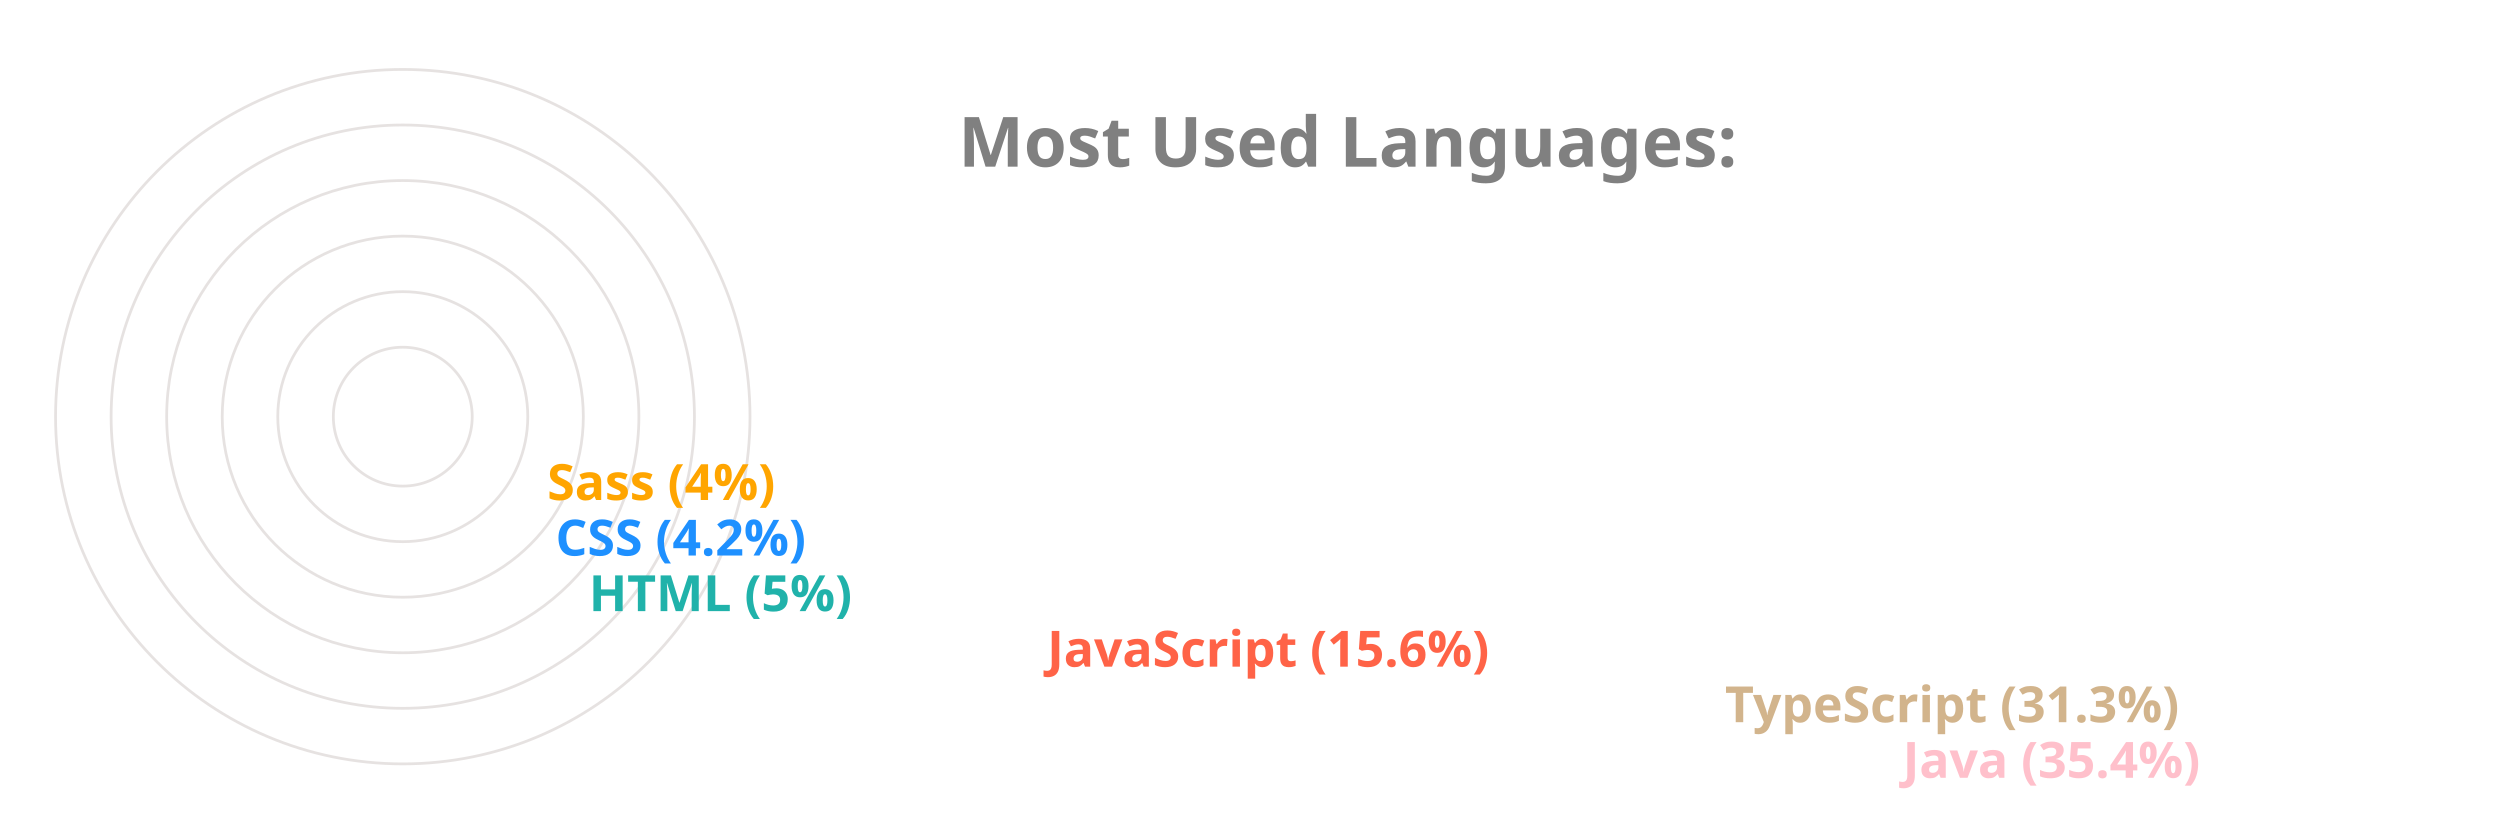
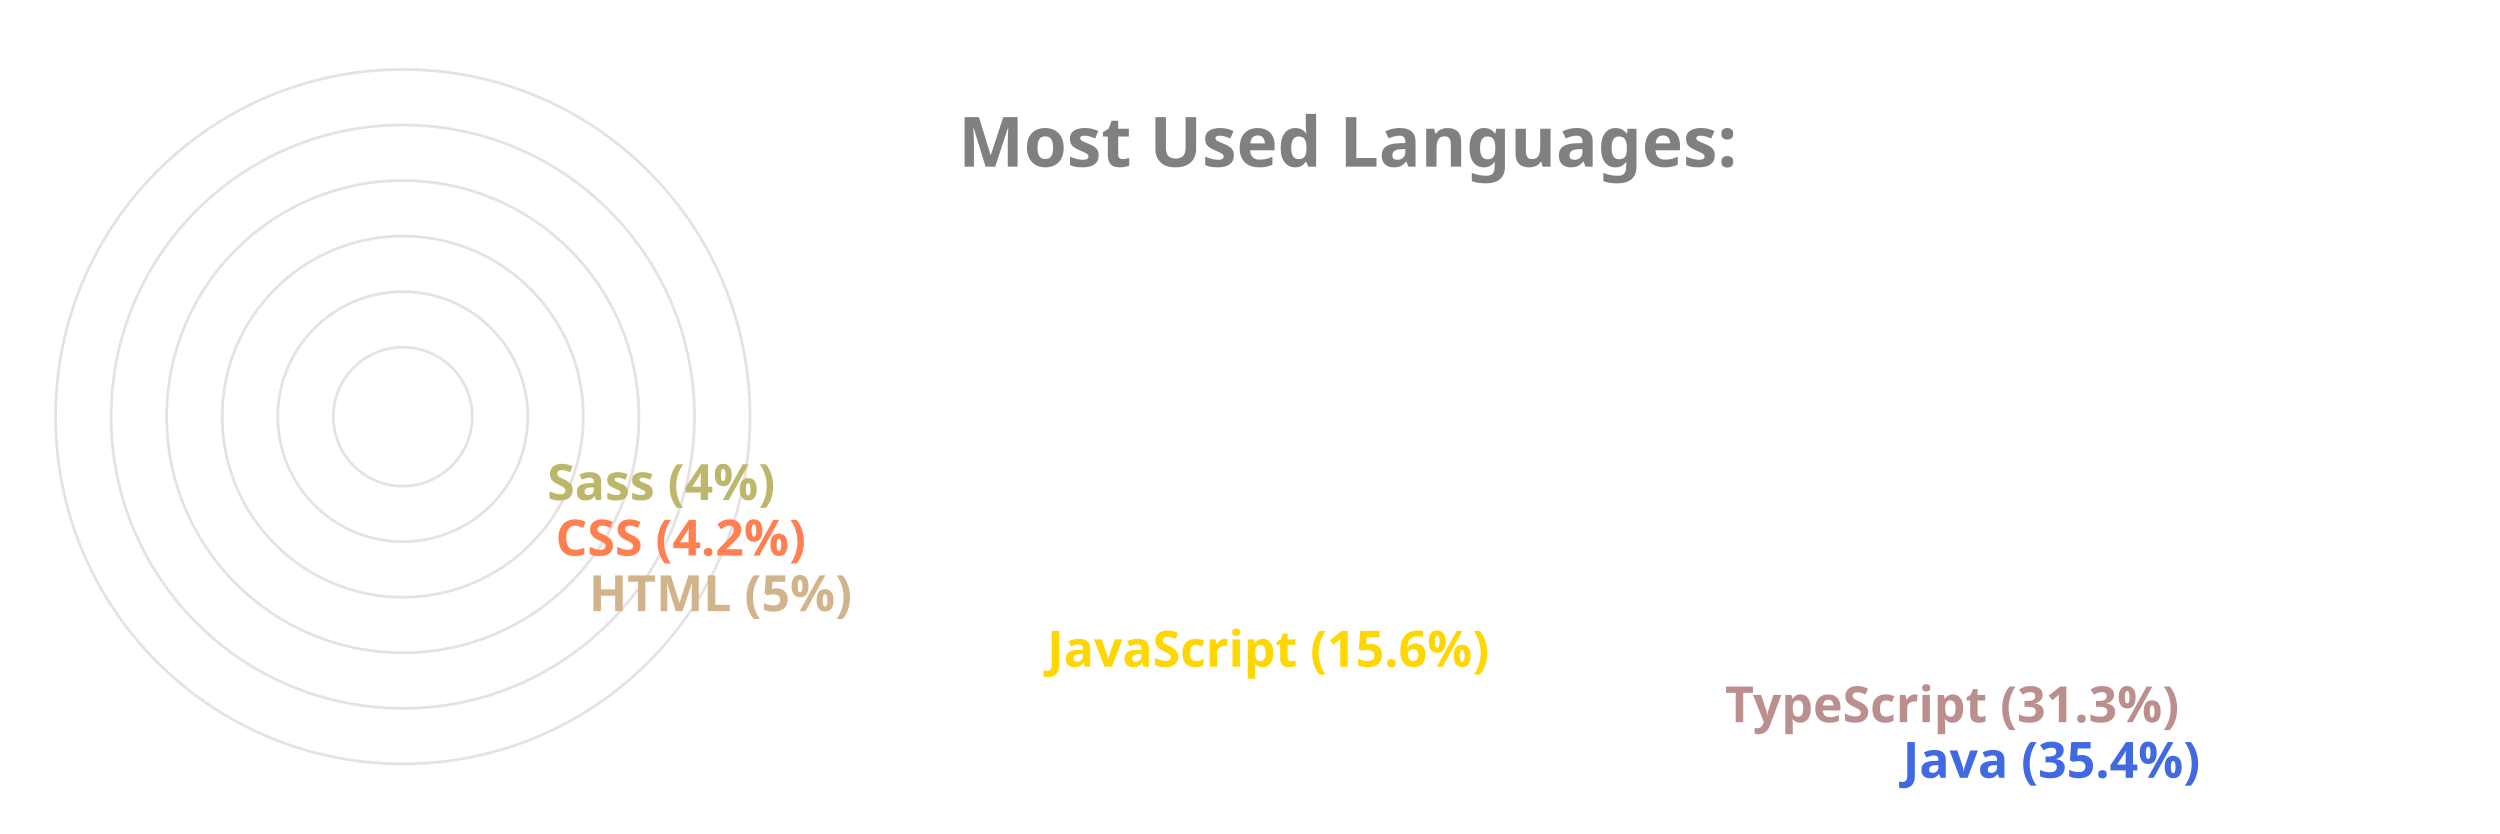
<svg xmlns="http://www.w3.org/2000/svg" viewBox="0 0 650 300" height="200px" width="600px">
  <style>
		.label {
			font: bold 25px sans-serif;
			color: #404040;
			-webkit-text-stroke: 1px white;
	  	}
		.name {
			font: bold 18px sans-serif;
			color: #404040;
	  	}

		.line {
			stroke-dasharray: 1000;
			stroke-dashoffset: 1000;
			animation: dash 3.5s ease-in-out forwards;	
			animation-iteration-count: infinite;
			animation-direction: alternate-reverse;
		}

		.path {
			stroke-dasharray: 1000;
			stroke-dashoffset: 1000;
			animation: dash 3.5s ease-in-out forwards;	
			animation-iteration-count: infinite;
			animation-direction: alternate-reverse;
		}
		  
		@keyframes dash {
			to {
				stroke-dashoffset: 0;
			}
		}

	</style>
  <g stroke="#E6E2E1" fill="none" stroke-width="1">
    <circle cx="20" cy="150" r="125" />
    <circle cx="20" cy="150" r="105" />
    <circle cx="20" cy="150" r="85" />
    <circle cx="20" cy="150" r="65" />
    <circle cx="20" cy="150" r="45" />
    <circle cx="20" cy="150" r="25" />
  </g>
  <g fill="none" stroke-width="20" class="line">
-     <line x2="550" y2="275" x1="20" y1="275" stroke="Pink" />
-     <line x2="486" y2="255" x1="20" y1="255" stroke="Tan" />
-     <line x2="242" y2="235" x1="20" y1="235" stroke="Tomato" />
-     <line x2="77" y2="215" x1="20" y1="215" stroke="LightSeaGreen" />
-     <line x2="65" y2="195" x1="20" y1="195" stroke="DodgerBlue" />
-     <line x2="62" y2="175" x1="20" y1="175" stroke="Orange" />
+     <line x2="550" y2="275" x1="20" y1="275" stroke="RoyalBlue" />
+     <line x2="486" y2="255" x1="20" y1="255" stroke="RosyBrown" />
+     <line x2="242" y2="235" x1="20" y1="235" stroke="Gold" />
+     <line x2="77" y2="215" x1="20" y1="215" stroke="Tan" />
+     <line x2="65" y2="195" x1="20" y1="195" stroke="Coral" />
+     <line x2="62" y2="175" x1="20" y1="175" stroke="DarkKhaki" />
  </g>
  <g fill="none" stroke-width="20" stroke-linecap="round" class="path">
-     <path d="M 20 275 A 125 125 45 0 1 -82 78" stroke="Pink" />
-     <path d="M 20 255 A 105 105 45 0 1 -70 95" stroke="Tan" />
-     <path d="M 20 235 A 85 85 45 0 1 -61 126" stroke="Tomato" />
-     <path d="M 20 215 A 65 65 45 0 1 -44 144" stroke="LightSeaGreen" />
-     <path d="M 20 195 A 45 45 45 0 1 -24 146" stroke="DodgerBlue" />
-     <path d="M 20 175 A 25 25 45 0 1 -4 148" stroke="Orange" />
+     <path d="M 20 275 A 125 125 45 0 1 -82 78" stroke="RoyalBlue" />
+     <path d="M 20 255 A 105 105 45 0 1 -70 95" stroke="RosyBrown" />
+     <path d="M 20 235 A 85 85 45 0 1 -61 126" stroke="Gold" />
+     <path d="M 20 215 A 65 65 45 0 1 -44 144" stroke="Tan" />
+     <path d="M 20 195 A 45 45 45 0 1 -24 146" stroke="Coral" />
+     <path d="M 20 175 A 25 25 45 0 1 -4 148" stroke="DarkKhaki" />
  </g>
  <g class="name">
-     <text x="560" y="280" fill="Pink">Java (35.4%)</text>
-     <text x="496" y="260" fill="Tan">TypeScript (31.3%)</text>
-     <text x="252" y="240" fill="Tomato">JavaScript (15.6%)</text>
-     <text x="87" y="220" fill="LightSeaGreen">HTML (5%)</text>
-     <text x="75" y="200" fill="DodgerBlue">CSS (4.2%)</text>
-     <text x="72" y="180" fill="Orange">Sass (4%)</text>
+     <text x="560" y="280" fill="RoyalBlue">Java (35.4%)</text>
+     <text x="496" y="260" fill="RosyBrown">TypeScript (31.3%)</text>
+     <text x="252" y="240" fill="Gold">JavaScript (15.6%)</text>
+     <text x="87" y="220" fill="Tan">HTML (5%)</text>
+     <text x="75" y="200" fill="Coral">CSS (4.2%)</text>
+     <text x="72" y="180" fill="DarkKhaki">Sass (4%)</text>
  </g>
  <g class="label">
    <text x="220" y="60" fill="grey">Most Used Languages:</text>
  </g>
</svg>
